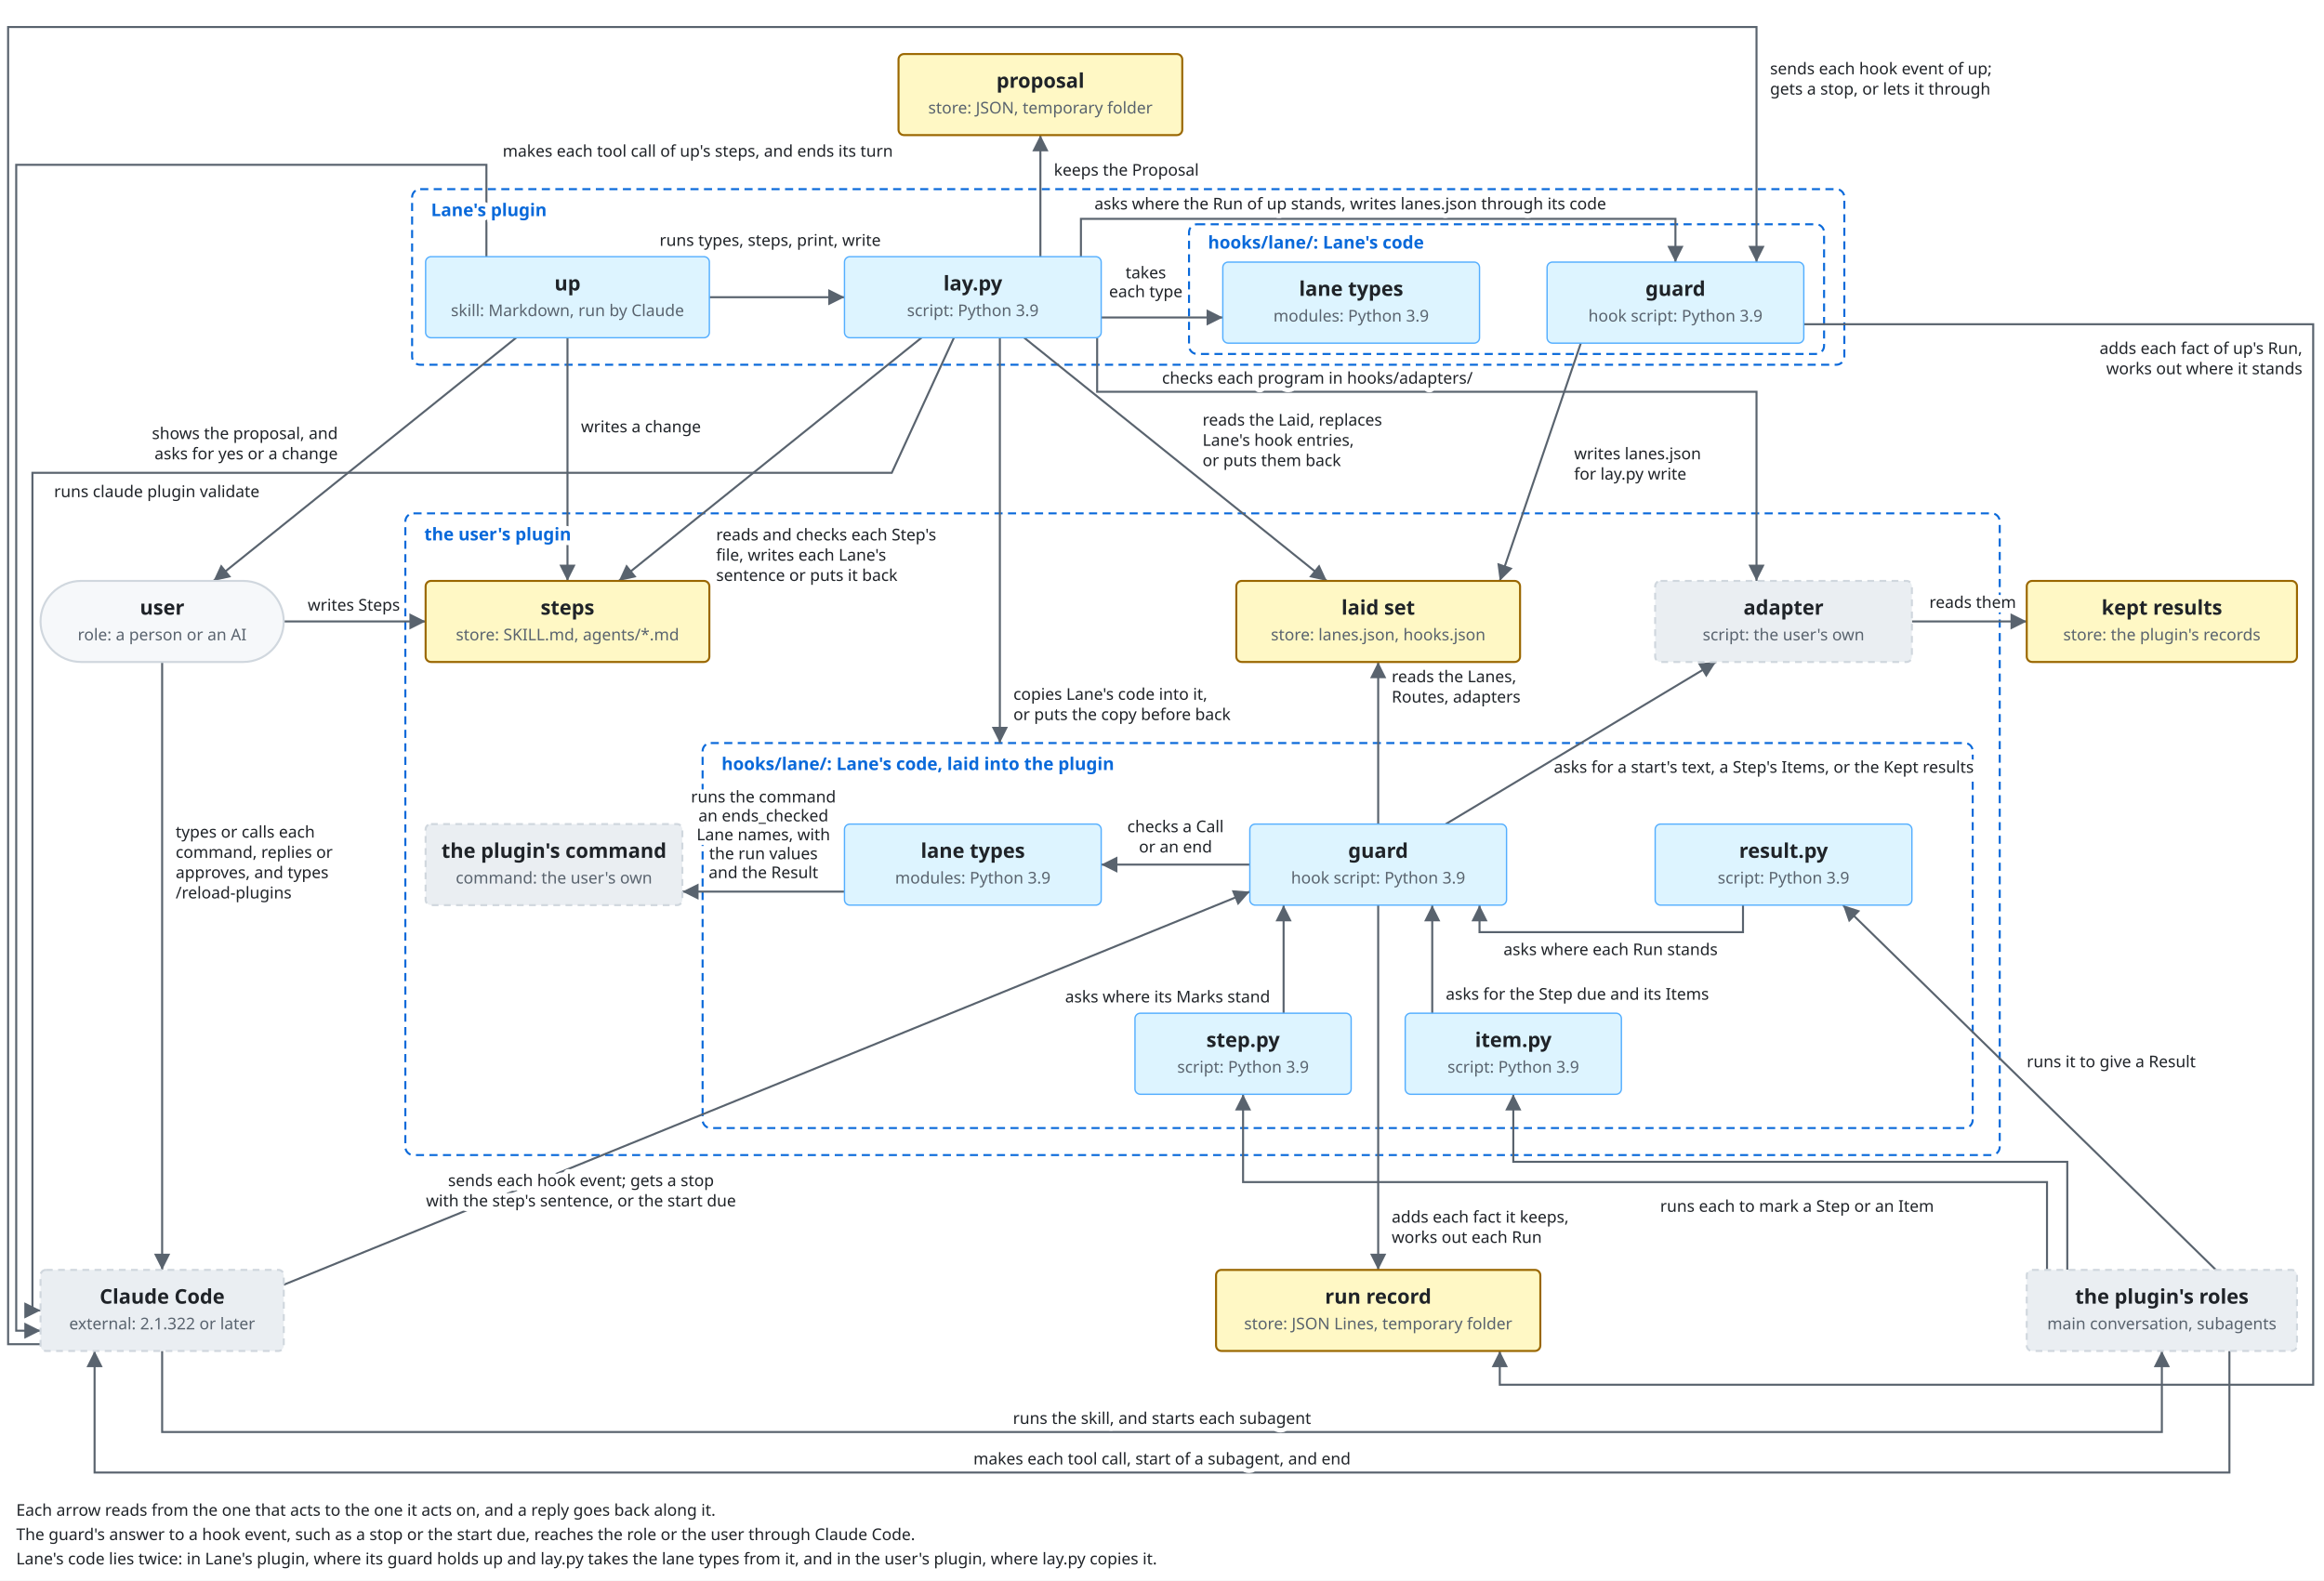
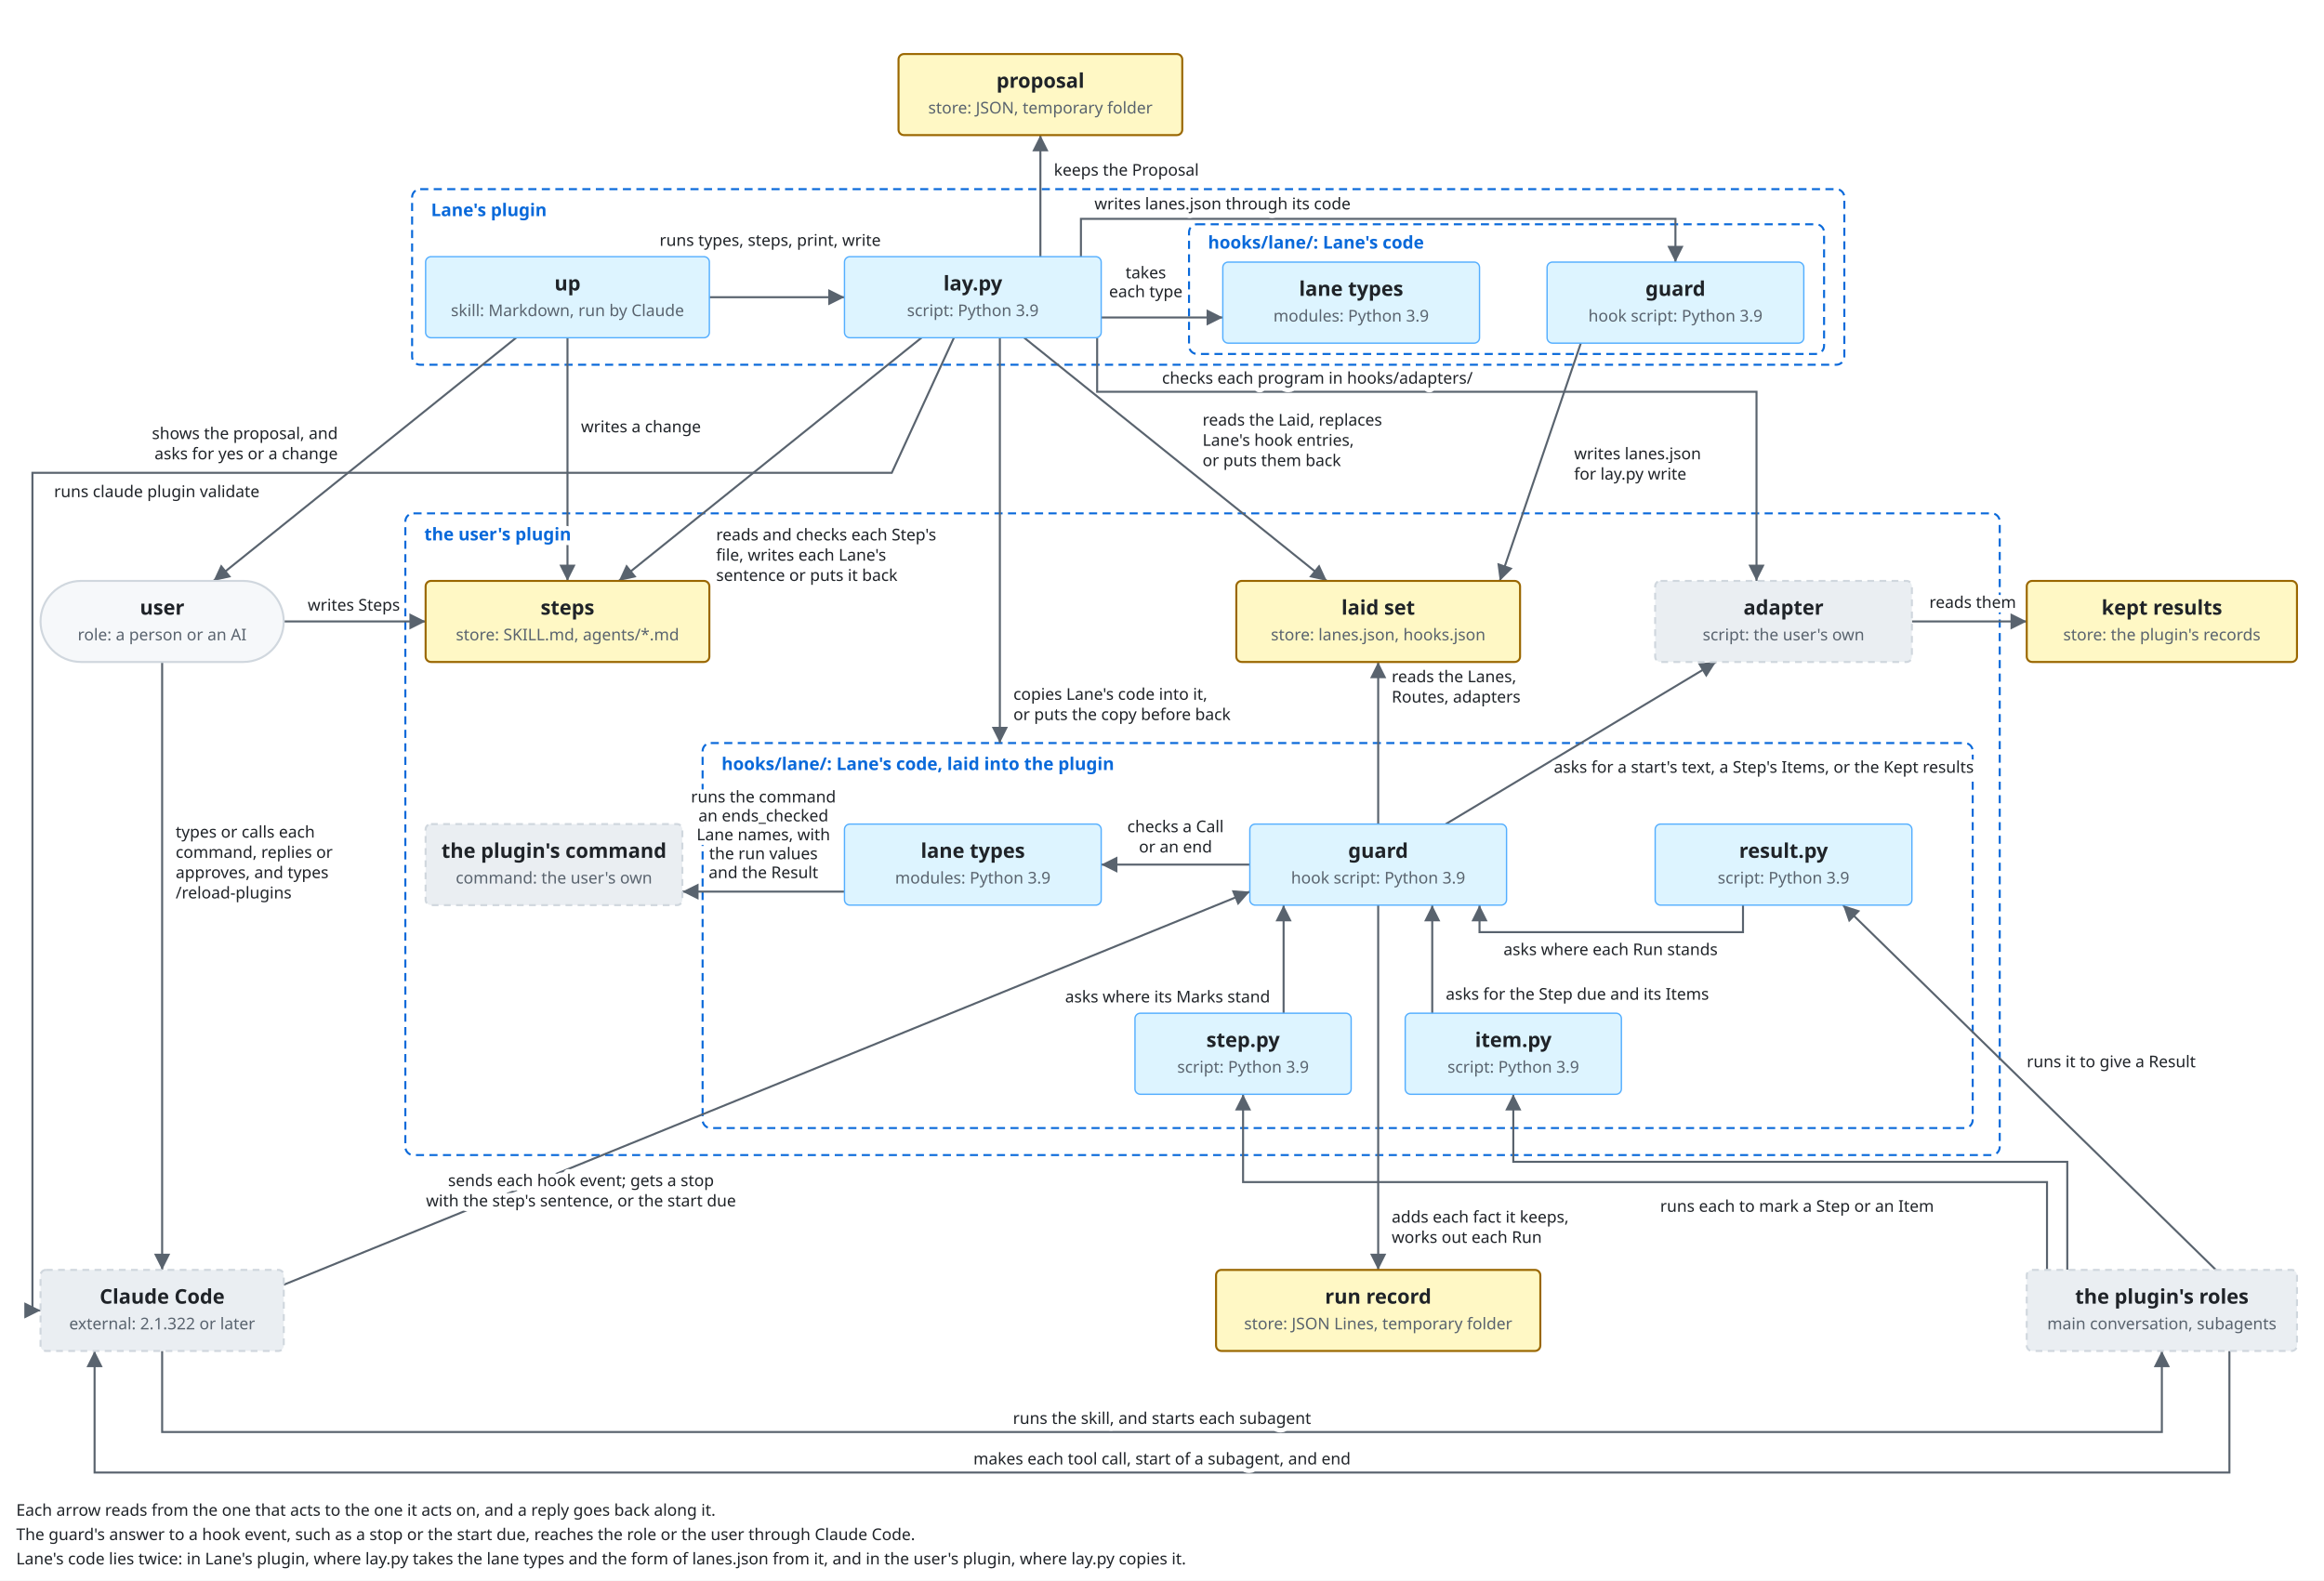
<svg xmlns="http://www.w3.org/2000/svg" viewBox="0 -100 1720 1170">
  <style>
    svg { font-family: -apple-system, BlinkMacSystemFont, 'Segoe UI', 'Noto Sans', Helvetica, Arial, 'Hiragino Sans', 'Noto Sans CJK JP', 'Noto Sans JP', 'Yu Gothic', Meiryo, sans-serif; }
    .bg { fill: #ffffff; }
    .box { fill: #f6f8fa; stroke: #d0d7de; stroke-width: 1.5; }
    .lane { fill: #ddf4ff; stroke: #54aeff; }
    .store { fill: #fff8c5; stroke: #9a6700; stroke-width: 1.5; }
    .ext { fill: #eaeef2; stroke: #d0d7de; stroke-width: 1.5; stroke-dasharray: 5 4; }
    .unit { fill: #ddf4ff; fill-opacity: 0.35; stroke: #0969da; stroke-width: 1.2; }
    .frame { fill: none; stroke: #0969da; stroke-width: 1.5; stroke-dasharray: 6 4; }
    .frame-name { fill: #0969da; font-size: 13px; font-weight: 600; }
    .name { fill: #1f2328; font-size: 15px; font-weight: 600; text-anchor: middle; }
    .kind { fill: #59636e; font-size: 12px; text-anchor: middle; }
    .label { fill: #1f2328; font-size: 13px; }
    .small { font-size: 12px; }
    .data { fill: #8250df; font-size: 12px; font-style: italic; }
    .quote { fill: #8250df; font-size: 12px; font-style: italic; }
    .gets { fill: #1a7f37; font-size: 12px; font-weight: 600; }
    .line { fill: none; stroke: #59636e; stroke-width: 1.5; }
    .dashed { stroke-dasharray: 5 4; }
    .head { fill: #59636e; }
    .hole { fill: #ffffff; stroke: #59636e; stroke-width: 1.5; }
    .halo { stroke: #ffffff; stroke-width: 7; stroke-linejoin: round; paint-order: stroke; }
    .mid { text-anchor: middle; }
    .start { text-anchor: start; }
    .end { text-anchor: end; }
    @media (prefers-color-scheme: dark) {
      .bg { fill: #0d1117; }
      .box { fill: #161b22; stroke: #3d444d; }
      .lane { fill: #0c2d6b; stroke: #4493f8; }
      .store { fill: #2e2a1a; stroke: #d29922; }
      .ext { fill: #21262d; stroke: #3d444d; }
      .unit { fill: #0c2d6b; stroke: #4493f8; }
      .frame { stroke: #4493f8; }
      .frame-name { fill: #4493f8; }
      .name, .label { fill: #f0f6fc; }
      .kind { fill: #9198a1; }
      .data { fill: #c297ff; }
      .quote { fill: #c297ff; }
      .gets { fill: #3fb950; }
      .line { stroke: #9198a1; }
      .head { fill: #9198a1; }
      .hole { fill: #0d1117; stroke: #9198a1; }
      .halo { stroke: #0d1117; }
    }
  </style>
  <defs>
    <marker id="arrow" viewBox="0 0 10 10" refX="10" refY="5" markerWidth="8" markerHeight="8" orient="auto-start-reverse">
      <path class="head" d="M0,0 L10,5 L0,10 z" />
    </marker>
    <marker id="diamond" viewBox="0 0 16 10" refX="16" refY="5" markerWidth="14" markerHeight="9" orient="auto-start-reverse">
      <path class="head" d="M0,5 L8,0 L16,5 L8,10 z" />
    </marker>
  </defs>
  <rect class="bg" x="0" y="-100" width="1720" height="1170" />
  <rect class="frame" x="305" y="40" width="1060" height="130" rx="6" />
  <rect class="frame" x="880" y="66" width="470" height="96" rx="6" />
  <rect class="frame" x="300" y="280" width="1180" height="475" rx="6" />
  <rect class="frame" x="520" y="450" width="940" height="285" rx="6" />
  <polyline class="line" points="382,150 158,330" marker-end="url(#arrow)" />
  <polyline class="line" points="120,390 120,840" marker-end="url(#arrow)" />
  <polyline class="line" points="210,360 315,360" marker-end="url(#arrow)" />
-   <polyline class="line" points="360,90 360,22 12,22 12,885 30,885" marker-end="url(#arrow)" />
  <polyline class="line" points="1650,900 1650,990 70,990 70,900" marker-end="url(#arrow)" />
  <polyline class="line" points="525,120 625,120" marker-end="url(#arrow)" />
  <polyline class="line" points="770,90 770,0" marker-end="url(#arrow)" />
  <polyline class="line" points="815,135 905,135" marker-end="url(#arrow)" />
  <polyline class="line" points="800,90 800,62 1240,62 1240,94" marker-end="url(#arrow)" />
-   <polyline class="line" points="30,895 6,895 6,-80 1300,-80 1300,94" marker-end="url(#arrow)" />
  <polyline class="line" points="1170,154 1110,330" marker-end="url(#arrow)" />
  <polyline class="line" points="812,150 812,190 1300,190 1300,330" marker-end="url(#arrow)" />
-   <polyline class="line" points="1335,140 1712,140 1712,925 1110,925 1110,900" marker-end="url(#arrow)" />
  <polyline class="line" points="420,150 420,330" marker-end="url(#arrow)" />
  <polyline class="line" points="682,150 458,330" marker-end="url(#arrow)" />
  <polyline class="line" points="758,150 982,330" marker-end="url(#arrow)" />
  <polyline class="line" points="706,150 660,250 24,250 24,870 30,870" marker-end="url(#arrow)" />
  <polyline class="line" points="210,851 925,560" marker-end="url(#arrow)" />
  <polyline class="line" points="1020,510 1020,390" marker-end="url(#arrow)" />
  <polyline class="line" points="925,540 815,540" marker-end="url(#arrow)" />
  <polyline class="line" points="1020,570 1020,840" marker-end="url(#arrow)" />
  <polyline class="line" points="1070,510 1270,390" marker-end="url(#arrow)" />
  <polyline class="line" points="1415,360 1500,360" marker-end="url(#arrow)" />
  <polyline class="line" points="1640,840 1364,570" marker-end="url(#arrow)" />
  <polyline class="line" points="1290,570 1290,590 1095,590 1095,570" marker-end="url(#arrow)" />
  <polyline class="line" points="120,900 120,960 1600,960 1600,900" marker-end="url(#arrow)" />
  <polyline class="line" points="740,150 740,450" marker-end="url(#arrow)" />
  <polyline class="line" points="625,560 505,560" marker-end="url(#arrow)" />
  <polyline class="line" points="950,650 950,570" marker-end="url(#arrow)" />
  <polyline class="line" points="1060,650 1060,570" marker-end="url(#arrow)" />
  <polyline class="line" points="1530,840 1530,760 1120,760 1120,710" marker-end="url(#arrow)" />
  <polyline class="line" points="1515,840 1515,775 920,775 920,710" marker-end="url(#arrow)" />
  <rect class="box" x="30.0" y="330.0" width="180" height="60" rx="30.0" />
  <text class="name" x="120" y="355">user</text>
  <text class="kind" x="120" y="374">role: a person or an AI</text>
  <rect class="lane" x="315.0" y="90.0" width="210" height="60" rx="4" />
  <text class="name" x="420" y="115">up</text>
  <text class="kind" x="420" y="134">skill: Markdown, run by Claude</text>
  <rect class="lane" x="625.0" y="90.0" width="190" height="60" rx="4" />
  <text class="name" x="720" y="115">lay.py</text>
  <text class="kind" x="720" y="134">script: Python 3.9</text>
  <rect class="store" x="665.0" y="-60.0" width="210" height="60" rx="4" />
  <text class="name" x="770" y="-35">proposal</text>
  <text class="kind" x="770" y="-16">store: JSON, temporary folder</text>
  <rect class="lane" x="905.0" y="94.0" width="190" height="60" rx="4" />
  <text class="name" x="1000" y="119">lane types</text>
  <text class="kind" x="1000" y="138">modules: Python 3.9</text>
  <rect class="lane" x="1145.0" y="94.0" width="190" height="60" rx="4" />
  <text class="name" x="1240" y="119">guard</text>
  <text class="kind" x="1240" y="138">hook script: Python 3.9</text>
  <rect class="store" x="315.0" y="330.0" width="210" height="60" rx="4" />
  <text class="name" x="420" y="355">steps</text>
  <text class="kind" x="420" y="374">store: SKILL.md, agents/*.md</text>
  <rect class="store" x="915.0" y="330.0" width="210" height="60" rx="4" />
  <text class="name" x="1020" y="355">laid set</text>
  <text class="kind" x="1020" y="374">store: lanes.json, hooks.json</text>
  <rect class="ext" x="1225.0" y="330.0" width="190" height="60" rx="4" />
  <text class="name" x="1320" y="355">adapter</text>
  <text class="kind" x="1320" y="374">script: the user's own</text>
  <rect class="store" x="1500.0" y="330.0" width="200" height="60" rx="4" />
  <text class="name" x="1600" y="355">kept results</text>
  <text class="kind" x="1600" y="374">store: the plugin's records</text>
  <rect class="lane" x="625.0" y="510.0" width="190" height="60" rx="4" />
  <text class="name" x="720" y="535">lane types</text>
  <text class="kind" x="720" y="554">modules: Python 3.9</text>
  <rect class="lane" x="925.0" y="510.0" width="190" height="60" rx="4" />
  <text class="name" x="1020" y="535">guard</text>
  <text class="kind" x="1020" y="554">hook script: Python 3.9</text>
  <rect class="lane" x="1225.0" y="510.0" width="190" height="60" rx="4" />
  <text class="name" x="1320" y="535">result.py</text>
  <text class="kind" x="1320" y="554">script: Python 3.9</text>
  <rect class="ext" x="315.0" y="510.0" width="190" height="60" rx="4" />
  <text class="name" x="410" y="535">the plugin's command</text>
  <text class="kind" x="410" y="554">command: the user's own</text>
  <rect class="lane" x="840.0" y="650.0" width="160" height="60" rx="4" />
  <text class="name" x="920" y="675">step.py</text>
  <text class="kind" x="920" y="694">script: Python 3.9</text>
  <rect class="lane" x="1040.0" y="650.0" width="160" height="60" rx="4" />
  <text class="name" x="1120" y="675">item.py</text>
  <text class="kind" x="1120" y="694">script: Python 3.9</text>
  <rect class="ext" x="30.0" y="840.0" width="180" height="60" rx="4" />
  <text class="name" x="120" y="865">Claude Code</text>
  <text class="kind" x="120" y="884">external: 2.1.322 or later</text>
  <rect class="store" x="900.0" y="840.0" width="240" height="60" rx="4" />
  <text class="name" x="1020" y="865">run record</text>
  <text class="kind" x="1020" y="884">store: JSON Lines, temporary folder</text>
  <rect class="ext" x="1500.0" y="840.0" width="200" height="60" rx="4" />
  <text class="name" x="1600" y="865">the plugin's roles</text>
  <text class="kind" x="1600" y="884">main conversation, subagents</text>
  <text class="label small halo end" x="250" y="225">shows the proposal, and</text>
  <text class="label small halo end" x="250" y="240">asks for yes or a change</text>
  <text class="label small halo start" x="130" y="520">types or calls each</text>
  <text class="label small halo start" x="130" y="535">command, replies or</text>
  <text class="label small halo start" x="130" y="550">approves, and types</text>
  <text class="label small halo start" x="130" y="565">/reload-plugins</text>
  <text class="label small halo end" x="296" y="352">writes Steps</text>
-   <text class="label small halo start" x="372" y="16">makes each tool call of up's steps, and ends its turn</text>
  <text class="label small halo mid" x="860" y="984">makes each tool call, start of a subagent, and end</text>
  <text class="label small start" x="12" y="1022">Each arrow reads from the one that acts to the one it acts on, and a reply goes back along it.</text>
  <text class="label small start" x="12" y="1040">The guard's answer to a hook event, such as a stop or the start due, reaches the role or the user through Claude Code.</text>
-   <text class="label small start" x="12" y="1058">Lane's code lies twice: in Lane's plugin, where its guard holds up and lay.py takes the lane types from it, and in the user's plugin, where lay.py copies it.</text>
+   <text class="label small start" x="12" y="1058">Lane's code lies twice: in Lane's plugin, where lay.py takes the lane types and the form of lanes.json from it, and in the user's plugin, where lay.py copies it.</text>
  <text class="label small halo mid" x="570" y="82">runs types, steps, print, write</text>
  <text class="label small halo start" x="780" y="30">keeps the Proposal</text>
  <text class="label small halo mid" x="848" y="106">takes</text>
  <text class="label small halo mid" x="848" y="120">each type</text>
-   <text class="label small halo start" x="810" y="55">asks where the Run of up stands, writes lanes.json through its code</text>
-   <text class="label small halo start" x="1310" y="-45">sends each hook event of up;</text>
-   <text class="label small halo start" x="1310" y="-30">gets a stop, or lets it through</text>
+   <text class="label small halo start" x="810" y="55">writes lanes.json through its code</text>
  <text class="label small halo start" x="1165" y="240">writes lanes.json</text>
  <text class="label small halo start" x="1165" y="255">for lay.py write</text>
  <text class="label small halo start" x="860" y="184">checks each program in hooks/adapters/</text>
-   <text class="label small halo end" x="1704" y="162">adds each fact of up's Run,</text>
-   <text class="label small halo end" x="1704" y="177">works out where it stands</text>
  <text class="label small halo start" x="430" y="220">writes a change</text>
  <text class="label small halo start" x="530" y="300">reads and checks each Step's</text>
  <text class="label small halo start" x="530" y="315">file, writes each Lane's</text>
  <text class="label small halo start" x="530" y="330">sentence or puts it back</text>
  <text class="label small halo start" x="890" y="215">reads the Laid, replaces</text>
  <text class="label small halo start" x="890" y="230">Lane's hook entries,</text>
  <text class="label small halo start" x="890" y="245">or puts them back</text>
  <text class="label small halo start" x="40" y="268">runs claude plugin validate</text>
  <text class="label small halo mid" x="430" y="778">sends each hook event; gets a stop</text>
  <text class="label small halo mid" x="430" y="793">with the step's sentence, or the start due</text>
  <text class="label small halo start" x="1030" y="405">reads the Lanes,</text>
  <text class="label small halo start" x="1030" y="420">Routes, adapters</text>
  <text class="label small halo mid" x="870" y="516">checks a Call</text>
  <text class="label small halo mid" x="870" y="531">or an end</text>
  <text class="label small halo start" x="1030" y="805">adds each fact it keeps,</text>
  <text class="label small halo start" x="1030" y="820">works out each Run</text>
  <text class="label small halo start" x="1150" y="472">asks for a start's text, a Step's Items, or the Kept results</text>
  <text class="label small halo mid" x="1460" y="350">reads them</text>
  <text class="label small halo start" x="1500" y="690">runs it to give a Result</text>
  <text class="label small halo mid" x="1192" y="607">asks where each Run stands</text>
  <text class="label small halo mid" x="860" y="954">runs the skill, and starts each subagent</text>
  <text class="label small halo mid" x="565" y="494">runs the command</text>
  <text class="label small halo end" x="940" y="642">asks where its Marks stand</text>
  <text class="label small halo start" x="1070" y="640">asks for the Step due and its Items</text>
  <text class="label small halo mid" x="1330" y="797">runs each to mark a Step or an Item</text>
  <text class="label small halo mid" x="565" y="508">an ends_checked</text>
  <text class="label small halo mid" x="565" y="522">Lane names, with</text>
  <text class="label small halo mid" x="565" y="536">the run values</text>
  <text class="label small halo mid" x="565" y="550">and the Result</text>
  <text class="label small halo start" x="750" y="418">copies Lane's code into it,</text>
  <text class="label small halo start" x="750" y="433">or puts the copy before back</text>
  <text class="frame-name halo" x="319" y="60">Lane's plugin</text>
  <text class="frame-name halo" x="894" y="84">hooks/lane/: Lane's code</text>
  <text class="frame-name halo" x="314" y="300">the user's plugin</text>
  <text class="frame-name halo" x="534" y="470">hooks/lane/: Lane's code, laid into the plugin</text>
</svg>
